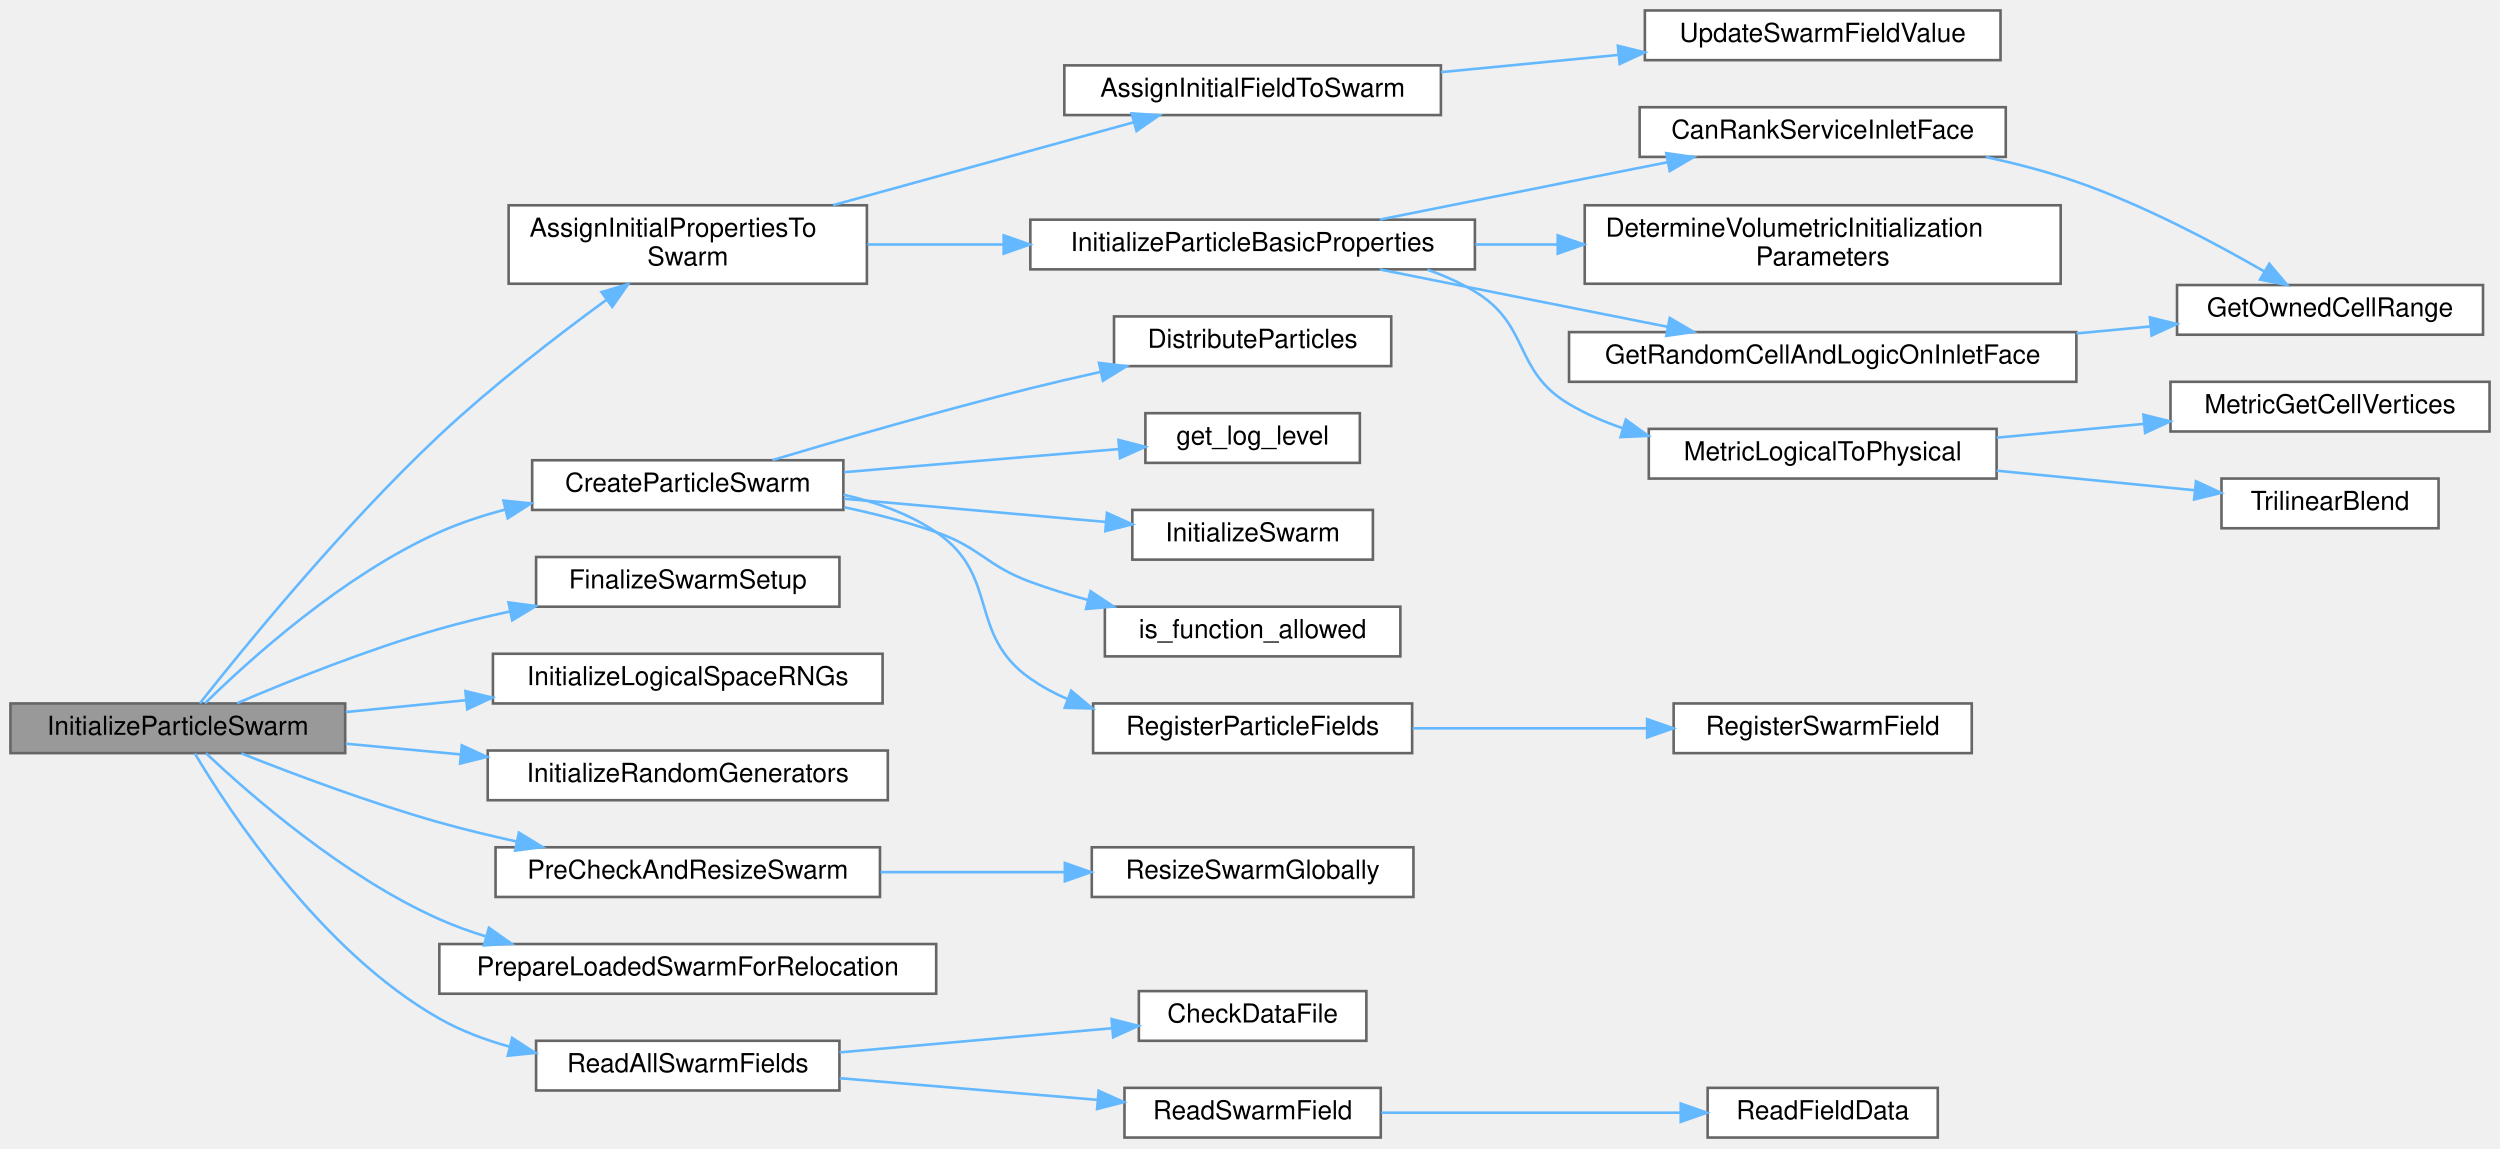
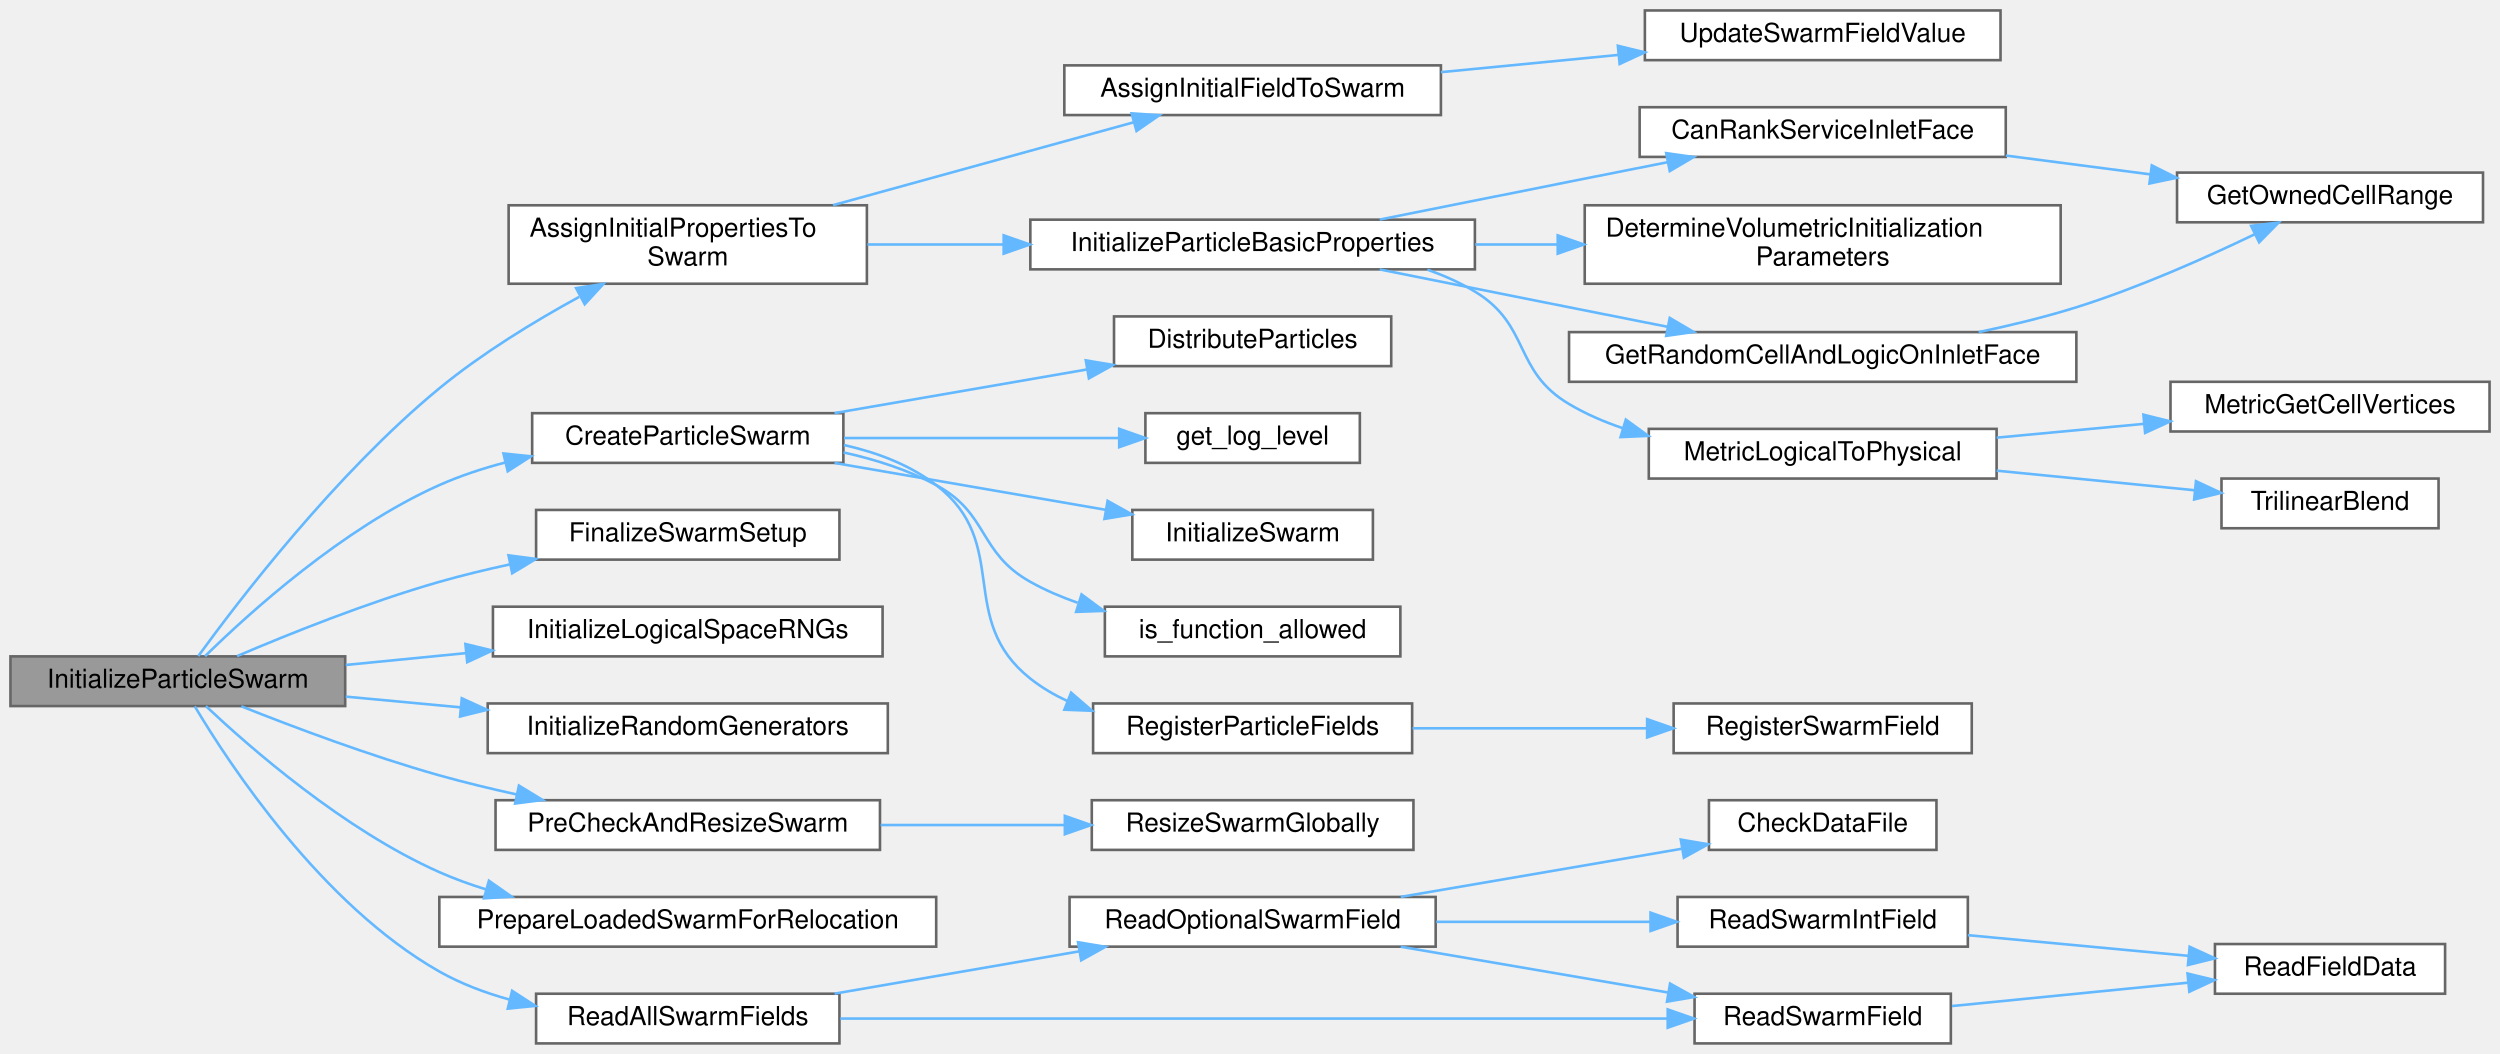
- <svg xmlns="http://www.w3.org/2000/svg" xmlns:xlink="http://www.w3.org/1999/xlink" width="956pt" height="439pt" viewBox="0.00 0.00 956.00 439.00">
-   <g id="graph0" class="graph" transform="scale(1 1) rotate(0) translate(4 435)">
+ <svg xmlns="http://www.w3.org/2000/svg" xmlns:xlink="http://www.w3.org/1999/xlink" width="956pt" height="403pt" viewBox="0.00 0.00 956.00 403.00">
+   <g id="graph0" class="graph" transform="scale(1 1) rotate(0) translate(4 399)">
    <g id="Node000001" class="node">
      <g id="a_Node000001">
        <a xlink:title="Perform particle swarm initialization, particle-grid interaction, and related operations.">
-           <polygon fill="#999999" stroke="#666666" points="128,-166 0,-166 0,-147 128,-147 128,-166" />
-           <text text-anchor="middle" x="64" y="-154" font-family="Helvetica,sans-Serif" font-size="10.00">InitializeParticleSwarm</text>
+           <polygon fill="#999999" stroke="#666666" points="128,-148 0,-148 0,-129 128,-129 128,-148" />
+           <text text-anchor="middle" x="64" y="-136" font-family="Helvetica,sans-Serif" font-size="10.00">InitializeParticleSwarm</text>
        </a>
      </g>
    </g>
    <g id="Node000002" class="node">
      <g id="a_Node000002">
        <a xlink:href="ParticleSwarm_8c.html#af2b3080ee0e5c8e0175ac594a2c497b5" target="_top" xlink:title="Initializes all particle properties in the swarm.">
-           <polygon fill="white" stroke="#666666" points="327.5,-356.5 190.5,-356.5 190.5,-326.5 327.5,-326.5 327.5,-356.5" />
-           <text text-anchor="start" x="198.5" y="-344.5" font-family="Helvetica,sans-Serif" font-size="10.00">AssignInitialPropertiesTo</text>
-           <text text-anchor="middle" x="259" y="-333.5" font-family="Helvetica,sans-Serif" font-size="10.00">Swarm</text>
+           <polygon fill="white" stroke="#666666" points="327.5,-320.5 190.5,-320.5 190.5,-290.5 327.5,-290.5 327.5,-320.5" />
+           <text text-anchor="start" x="198.5" y="-308.5" font-family="Helvetica,sans-Serif" font-size="10.00">AssignInitialPropertiesTo</text>
+           <text text-anchor="middle" x="259" y="-297.5" font-family="Helvetica,sans-Serif" font-size="10.00">Swarm</text>
        </a>
      </g>
    </g>
    <g id="edge1_Node000001_Node000002" class="edge">
      <g id="a_edge1_Node000001_Node000002">
        <a xlink:title=" ">
-           <path fill="none" stroke="#63b8ff" d="M72.41,-166.03C88.19,-186.05 126.72,-233.52 164,-268.5 184.12,-287.38 208.83,-306.43 227.87,-320.33" />
-           <polygon fill="#63b8ff" stroke="#63b8ff" points="226.02,-323.32 236.17,-326.34 230.12,-317.64 226.02,-323.32" />
+           <path fill="none" stroke="#63b8ff" d="M71.83,-148.12C86.79,-168.71 124.31,-217.86 164,-250.5 180.27,-263.87 200.17,-276.02 217.47,-285.48" />
+           <polygon fill="#63b8ff" stroke="#63b8ff" points="216.3,-288.82 226.77,-290.45 219.6,-282.65 216.3,-288.82" />
        </a>
      </g>
    </g>
    <g id="Node000013" class="node">
      <g id="a_Node000013">
        <a xlink:href="ParticleSwarm_8c.html#a063f4fd13a24b248fabd0268c49fd38c" target="_top" xlink:title="Creates and initializes a Particle Swarm.">
-           <polygon fill="white" stroke="#666666" points="318.5,-259 199.5,-259 199.5,-240 318.5,-240 318.5,-259" />
-           <text text-anchor="middle" x="259" y="-247" font-family="Helvetica,sans-Serif" font-size="10.00">CreateParticleSwarm</text>
+           <polygon fill="white" stroke="#666666" points="318.5,-241 199.5,-241 199.5,-222 318.5,-222 318.5,-241" />
+           <text text-anchor="middle" x="259" y="-229" font-family="Helvetica,sans-Serif" font-size="10.00">CreateParticleSwarm</text>
        </a>
      </g>
    </g>
    <g id="edge13_Node000001_Node000013" class="edge">
      <g id="a_edge13_Node000001_Node000013">
        <a xlink:title=" ">
-           <path fill="none" stroke="#63b8ff" d="M74.41,-166.07C90.93,-182.29 126.96,-215.02 164,-231.5 171.94,-235.03 180.56,-237.88 189.25,-240.16" />
-           <polygon fill="#63b8ff" stroke="#63b8ff" points="188.52,-243.58 199.06,-242.51 190.15,-236.78 188.52,-243.58" />
+           <path fill="none" stroke="#63b8ff" d="M74.41,-148.07C90.93,-164.29 126.96,-197.02 164,-213.5 171.94,-217.03 180.56,-219.88 189.25,-222.16" />
+           <polygon fill="#63b8ff" stroke="#63b8ff" points="188.52,-225.58 199.06,-224.51 190.15,-218.78 188.52,-225.58" />
        </a>
      </g>
    </g>
    <g id="Node000020" class="node">
      <g id="a_Node000020">
        <a xlink:href="ParticleSwarm_8c.html#a075e674353bc5b06344aa4c17063babf" target="_top" xlink:title="Finalizes the swarm setup by destroying random generators and logging completion.">
-           <polygon fill="white" stroke="#666666" points="317,-222 201,-222 201,-203 317,-203 317,-222" />
-           <text text-anchor="middle" x="259" y="-210" font-family="Helvetica,sans-Serif" font-size="10.00">FinalizeSwarmSetup</text>
+           <polygon fill="white" stroke="#666666" points="317,-204 201,-204 201,-185 317,-185 317,-204" />
+           <text text-anchor="middle" x="259" y="-192" font-family="Helvetica,sans-Serif" font-size="10.00">FinalizeSwarmSetup</text>
        </a>
      </g>
    </g>
    <g id="edge20_Node000001_Node000020" class="edge">
      <g id="a_edge20_Node000001_Node000020">
        <a xlink:title=" ">
-           <path fill="none" stroke="#63b8ff" d="M86.64,-166.09C106.45,-174.55 136.74,-186.72 164,-194.5 172.68,-196.98 181.92,-199.21 191.07,-201.2" />
-           <polygon fill="#63b8ff" stroke="#63b8ff" points="190.45,-204.64 200.95,-203.26 191.87,-197.79 190.45,-204.64" />
+           <path fill="none" stroke="#63b8ff" d="M86.64,-148.09C106.45,-156.55 136.74,-168.72 164,-176.5 172.68,-178.98 181.92,-181.21 191.07,-183.2" />
+           <polygon fill="#63b8ff" stroke="#63b8ff" points="190.45,-186.64 200.95,-185.26 191.87,-179.79 190.45,-186.64" />
        </a>
      </g>
    </g>
    <g id="Node000021" class="node">
      <g id="a_Node000021">
        <a xlink:href="ParticleSwarm_8c.html#ab723e91906e01ec26aab97de6623000c" target="_top" xlink:title="Initializes random number generators for logical space operations [0.0, 1.0).">
-           <polygon fill="white" stroke="#666666" points="333.5,-185 184.5,-185 184.5,-166 333.5,-166 333.5,-185" />
-           <text text-anchor="middle" x="259" y="-173" font-family="Helvetica,sans-Serif" font-size="10.00">InitializeLogicalSpaceRNGs</text>
+           <polygon fill="white" stroke="#666666" points="333.5,-167 184.5,-167 184.5,-148 333.5,-148 333.5,-167" />
+           <text text-anchor="middle" x="259" y="-155" font-family="Helvetica,sans-Serif" font-size="10.00">InitializeLogicalSpaceRNGs</text>
        </a>
      </g>
    </g>
    <g id="edge21_Node000001_Node000021" class="edge">
      <g id="a_edge21_Node000001_Node000021">
        <a xlink:title=" ">
-           <path fill="none" stroke="#63b8ff" d="M128.2,-162.72C142.89,-164.17 158.77,-165.73 174.2,-167.25" />
-           <polygon fill="#63b8ff" stroke="#63b8ff" points="173.97,-170.74 184.26,-168.24 174.66,-163.78 173.97,-170.74" />
+           <path fill="none" stroke="#63b8ff" d="M128.2,-144.72C142.89,-146.17 158.77,-147.73 174.2,-149.25" />
+           <polygon fill="#63b8ff" stroke="#63b8ff" points="173.97,-152.74 184.26,-150.24 174.66,-145.78 173.97,-152.74" />
        </a>
      </g>
    </g>
    <g id="Node000022" class="node">
      <g id="a_Node000022">
        <a xlink:href="ParticleSwarm_8c.html#a26fa0cca0aa8b05f2705cdd0e7d37658" target="_top" xlink:title="Initializes random number generators for assigning particle properties.">
-           <polygon fill="white" stroke="#666666" points="335.5,-148 182.5,-148 182.5,-129 335.5,-129 335.5,-148" />
-           <text text-anchor="middle" x="259" y="-136" font-family="Helvetica,sans-Serif" font-size="10.00">InitializeRandomGenerators</text>
+           <polygon fill="white" stroke="#666666" points="335.5,-130 182.5,-130 182.5,-111 335.5,-111 335.5,-130" />
+           <text text-anchor="middle" x="259" y="-118" font-family="Helvetica,sans-Serif" font-size="10.00">InitializeRandomGenerators</text>
        </a>
      </g>
    </g>
    <g id="edge22_Node000001_Node000022" class="edge">
      <g id="a_edge22_Node000001_Node000022">
        <a xlink:title=" ">
-           <path fill="none" stroke="#63b8ff" d="M128.2,-150.61C142.22,-149.3 157.31,-147.89 172.07,-146.51" />
-           <polygon fill="#63b8ff" stroke="#63b8ff" points="172.59,-149.98 182.22,-145.57 171.94,-143.01 172.59,-149.98" />
+           <path fill="none" stroke="#63b8ff" d="M128.2,-132.61C142.22,-131.3 157.31,-129.89 172.07,-128.51" />
+           <polygon fill="#63b8ff" stroke="#63b8ff" points="172.59,-131.98 182.22,-127.57 171.94,-125.01 172.59,-131.98" />
        </a>
      </g>
    </g>
    <g id="Node000023" class="node">
      <g id="a_Node000023">
        <a xlink:href="ParticleMotion_8c.html#ae0c7489fc52fda6c92cd1f22c3f50c38" target="_top" xlink:title="Checks particle count in the reference file and resizes the swarm if needed.">
-           <polygon fill="white" stroke="#666666" points="332.5,-111 185.5,-111 185.5,-92 332.5,-92 332.5,-111" />
-           <text text-anchor="middle" x="259" y="-99" font-family="Helvetica,sans-Serif" font-size="10.00">PreCheckAndResizeSwarm</text>
+           <polygon fill="white" stroke="#666666" points="332.5,-93 185.5,-93 185.5,-74 332.5,-74 332.5,-93" />
+           <text text-anchor="middle" x="259" y="-81" font-family="Helvetica,sans-Serif" font-size="10.00">PreCheckAndResizeSwarm</text>
        </a>
      </g>
    </g>
    <g id="edge23_Node000001_Node000023" class="edge">
      <g id="a_edge23_Node000001_Node000023">
        <a xlink:title=" ">
-           <path fill="none" stroke="#63b8ff" d="M88.28,-146.91C108.14,-139.01 137.59,-127.93 164,-120.5 173.5,-117.83 183.63,-115.38 193.6,-113.19" />
-           <polygon fill="#63b8ff" stroke="#63b8ff" points="194.44,-116.59 203.49,-111.08 192.98,-109.74 194.44,-116.59" />
+           <path fill="none" stroke="#63b8ff" d="M88.28,-128.91C108.14,-121.01 137.59,-109.93 164,-102.5 173.5,-99.83 183.63,-97.38 193.6,-95.19" />
+           <polygon fill="#63b8ff" stroke="#63b8ff" points="194.44,-98.59 203.49,-93.08 192.98,-91.74 194.44,-98.59" />
        </a>
      </g>
    </g>
    <g id="Node000025" class="node">
      <g id="a_Node000025">
        <a xlink:href="ParticleSwarm_8c.html#a5488e87ab4fa163467b3db9ce10233a5" target="_top" xlink:title="Resets the location-dependent state of a loaded swarm to force relocation.">
-           <polygon fill="white" stroke="#666666" points="354,-74 164,-74 164,-55 354,-55 354,-74" />
-           <text text-anchor="middle" x="259" y="-62" font-family="Helvetica,sans-Serif" font-size="10.00">PrepareLoadedSwarmForRelocation</text>
+           <polygon fill="white" stroke="#666666" points="354,-56 164,-56 164,-37 354,-37 354,-56" />
+           <text text-anchor="middle" x="259" y="-44" font-family="Helvetica,sans-Serif" font-size="10.00">PrepareLoadedSwarmForRelocation</text>
        </a>
      </g>
    </g>
    <g id="edge25_Node000001_Node000025" class="edge">
      <g id="a_edge25_Node000001_Node000025">
        <a xlink:title=" ">
-           <path fill="none" stroke="#63b8ff" d="M74.74,-146.98C91.5,-131.18 127.49,-99.69 164,-83.5 169.69,-80.98 175.73,-78.78 181.89,-76.88" />
-           <polygon fill="#63b8ff" stroke="#63b8ff" points="182.96,-80.21 191.63,-74.12 181.06,-73.48 182.96,-80.21" />
+           <path fill="none" stroke="#63b8ff" d="M74.74,-128.98C91.5,-113.18 127.49,-81.69 164,-65.5 169.69,-62.98 175.73,-60.78 181.89,-58.88" />
+           <polygon fill="#63b8ff" stroke="#63b8ff" points="182.96,-62.21 191.63,-56.12 181.06,-55.48 182.96,-62.21" />
        </a>
      </g>
    </g>
    <g id="Node000026" class="node">
      <g id="a_Node000026">
        <a xlink:href="io_8c.html#a64286adf953993b2a0c5c3fbee40d5a2" target="_top" xlink:title="Reads multiple fields (positions, velocity, CellID, and weight) into a DMSwarm.">
-           <polygon fill="white" stroke="#666666" points="317,-37 201,-37 201,-18 317,-18 317,-37" />
-           <text text-anchor="middle" x="259" y="-25" font-family="Helvetica,sans-Serif" font-size="10.00">ReadAllSwarmFields</text>
+           <polygon fill="white" stroke="#666666" points="317,-19 201,-19 201,0 317,0 317,-19" />
+           <text text-anchor="middle" x="259" y="-7" font-family="Helvetica,sans-Serif" font-size="10.00">ReadAllSwarmFields</text>
        </a>
      </g>
    </g>
    <g id="edge26_Node000001_Node000026" class="edge">
      <g id="a_edge26_Node000001_Node000026">
        <a xlink:title=" ">
-           <path fill="none" stroke="#63b8ff" d="M70.49,-146.88C83.57,-124.93 118.85,-71.1 164,-45.5 172.26,-40.82 181.52,-37.33 190.91,-34.73" />
-           <polygon fill="#63b8ff" stroke="#63b8ff" points="191.84,-38.11 200.72,-32.34 190.18,-31.31 191.84,-38.11" />
+           <path fill="none" stroke="#63b8ff" d="M70.49,-128.88C83.57,-106.93 118.85,-53.1 164,-27.5 172.26,-22.82 181.52,-19.33 190.91,-16.73" />
+           <polygon fill="#63b8ff" stroke="#63b8ff" points="191.84,-20.11 200.72,-14.34 190.18,-13.31 191.84,-20.11" />
        </a>
      </g>
    </g>
    <g id="Node000003" class="node">
      <g id="a_Node000003">
        <a xlink:href="ParticleSwarm_8c.html#a38c3c55ea49021ac59eea87b61e942d1" target="_top" xlink:title="Initializes a generic swarm field with point-level updates.">
-           <polygon fill="white" stroke="#666666" points="547,-410 403,-410 403,-391 547,-391 547,-410" />
-           <text text-anchor="middle" x="475" y="-398" font-family="Helvetica,sans-Serif" font-size="10.00">AssignInitialFieldToSwarm</text>
+           <polygon fill="white" stroke="#666666" points="547,-374 403,-374 403,-355 547,-355 547,-374" />
+           <text text-anchor="middle" x="475" y="-362" font-family="Helvetica,sans-Serif" font-size="10.00">AssignInitialFieldToSwarm</text>
        </a>
      </g>
    </g>
    <g id="edge2_Node000002_Node000003" class="edge">
      <g id="a_edge2_Node000002_Node000003">
        <a xlink:title=" ">
-           <path fill="none" stroke="#63b8ff" d="M314.55,-356.54C350.13,-366.35 395.98,-378.99 429.38,-388.2" />
-           <polygon fill="#63b8ff" stroke="#63b8ff" points="428.74,-391.65 439.32,-390.94 430.61,-384.91 428.74,-391.65" />
+           <path fill="none" stroke="#63b8ff" d="M314.55,-320.54C350.13,-330.35 395.98,-342.99 429.38,-352.2" />
+           <polygon fill="#63b8ff" stroke="#63b8ff" points="428.74,-355.65 439.32,-354.94 430.61,-348.91 428.74,-355.65" />
        </a>
      </g>
    </g>
    <g id="Node000005" class="node">
      <g id="a_Node000005">
        <a xlink:href="ParticleSwarm_8c.html#a95efc9f04a0187f2a1d920952bd610e0" target="_top" xlink:title="Initializes basic properties for particles on the local process.">
-           <polygon fill="white" stroke="#666666" points="560,-351 390,-351 390,-332 560,-332 560,-351" />
-           <text text-anchor="middle" x="475" y="-339" font-family="Helvetica,sans-Serif" font-size="10.00">InitializeParticleBasicProperties</text>
+           <polygon fill="white" stroke="#666666" points="560,-315 390,-315 390,-296 560,-296 560,-315" />
+           <text text-anchor="middle" x="475" y="-303" font-family="Helvetica,sans-Serif" font-size="10.00">InitializeParticleBasicProperties</text>
        </a>
      </g>
    </g>
    <g id="edge4_Node000002_Node000005" class="edge">
      <g id="a_edge4_Node000002_Node000005">
        <a xlink:title=" ">
-           <path fill="none" stroke="#63b8ff" d="M327.71,-341.5C344.19,-341.5 362.12,-341.5 379.59,-341.5" />
-           <polygon fill="#63b8ff" stroke="#63b8ff" points="379.81,-345 389.81,-341.5 379.81,-338 379.81,-345" />
+           <path fill="none" stroke="#63b8ff" d="M327.71,-305.5C344.19,-305.5 362.12,-305.5 379.59,-305.5" />
+           <polygon fill="#63b8ff" stroke="#63b8ff" points="379.81,-309 389.81,-305.5 379.81,-302 379.81,-309" />
        </a>
      </g>
    </g>
    <g id="Node000004" class="node">
      <g id="a_Node000004">
        <a xlink:href="ParticleSwarm_8c.html#a836356591a56313ee45df507a984907d" target="_top" xlink:title="Helper function to update a given particle’s field value.">
-           <polygon fill="white" stroke="#666666" points="761,-431 625,-431 625,-412 761,-412 761,-431" />
-           <text text-anchor="middle" x="693" y="-419" font-family="Helvetica,sans-Serif" font-size="10.00">UpdateSwarmFieldValue</text>
+           <polygon fill="white" stroke="#666666" points="761,-395 625,-395 625,-376 761,-376 761,-395" />
+           <text text-anchor="middle" x="693" y="-383" font-family="Helvetica,sans-Serif" font-size="10.00">UpdateSwarmFieldValue</text>
        </a>
      </g>
    </g>
    <g id="edge3_Node000003_Node000004" class="edge">
      <g id="a_edge3_Node000003_Node000004">
        <a xlink:title=" ">
-           <path fill="none" stroke="#63b8ff" d="M547.03,-407.41C568.78,-409.52 592.81,-411.86 614.94,-414.01" />
-           <polygon fill="#63b8ff" stroke="#63b8ff" points="614.67,-417.5 624.96,-414.98 615.35,-410.53 614.67,-417.5" />
+           <path fill="none" stroke="#63b8ff" d="M547.03,-371.41C568.78,-373.52 592.81,-375.86 614.94,-378.01" />
+           <polygon fill="#63b8ff" stroke="#63b8ff" points="614.67,-381.5 624.96,-378.98 615.35,-374.53 614.67,-381.5" />
        </a>
      </g>
    </g>
    <g id="Node000006" class="node">
      <g id="a_Node000006">
        <a xlink:href="Boundaries_8c.html#ab679d620b2d750179fbc2363fc562a1f" target="_top" xlink:title="Determines if the current MPI rank owns any part of the globally defined inlet face,...">
-           <polygon fill="white" stroke="#666666" points="763,-394 623,-394 623,-375 763,-375 763,-394" />
-           <text text-anchor="middle" x="693" y="-382" font-family="Helvetica,sans-Serif" font-size="10.00">CanRankServiceInletFace</text>
+           <polygon fill="white" stroke="#666666" points="763,-358 623,-358 623,-339 763,-339 763,-358" />
+           <text text-anchor="middle" x="693" y="-346" font-family="Helvetica,sans-Serif" font-size="10.00">CanRankServiceInletFace</text>
        </a>
      </g>
    </g>
    <g id="edge5_Node000005_Node000006" class="edge">
      <g id="a_edge5_Node000005_Node000006">
        <a xlink:title=" ">
-           <path fill="none" stroke="#63b8ff" d="M523.59,-351.04C545.62,-355.45 572.14,-360.75 596,-365.5 608.23,-367.93 621.33,-370.53 633.81,-373" />
-           <polygon fill="#63b8ff" stroke="#63b8ff" points="633.16,-376.44 643.65,-374.95 634.52,-369.58 633.16,-376.44" />
+           <path fill="none" stroke="#63b8ff" d="M523.59,-315.04C545.62,-319.45 572.14,-324.75 596,-329.5 608.23,-331.93 621.33,-334.53 633.81,-337" />
+           <polygon fill="#63b8ff" stroke="#63b8ff" points="633.16,-340.44 643.65,-338.95 634.52,-333.58 633.16,-340.44" />
        </a>
      </g>
    </g>
    <g id="Node000008" class="node">
      <g id="a_Node000008">
        <a xlink:href="ParticleSwarm_8c.html#ae333eaf5cdf54d396fb84ef574a4945b" target="_top" xlink:title="Determines cell selection and intra-cell logical coordinates for volumetric initialization (Mode 1).">
-           <polygon fill="white" stroke="#666666" points="784,-356.5 602,-356.5 602,-326.5 784,-326.5 784,-356.5" />
-           <text text-anchor="start" x="610" y="-344.5" font-family="Helvetica,sans-Serif" font-size="10.00">DetermineVolumetricInitialization</text>
-           <text text-anchor="middle" x="693" y="-333.5" font-family="Helvetica,sans-Serif" font-size="10.00">Parameters</text>
+           <polygon fill="white" stroke="#666666" points="784,-320.5 602,-320.5 602,-290.5 784,-290.5 784,-320.5" />
+           <text text-anchor="start" x="610" y="-308.5" font-family="Helvetica,sans-Serif" font-size="10.00">DetermineVolumetricInitialization</text>
+           <text text-anchor="middle" x="693" y="-297.5" font-family="Helvetica,sans-Serif" font-size="10.00">Parameters</text>
        </a>
      </g>
    </g>
    <g id="edge7_Node000005_Node000008" class="edge">
      <g id="a_edge7_Node000005_Node000008">
        <a xlink:title=" ">
-           <path fill="none" stroke="#63b8ff" d="M560.13,-341.5C570.45,-341.5 581.08,-341.5 591.61,-341.5" />
-           <polygon fill="#63b8ff" stroke="#63b8ff" points="591.67,-345 601.67,-341.5 591.67,-338 591.67,-345" />
+           <path fill="none" stroke="#63b8ff" d="M560.13,-305.5C570.45,-305.5 581.08,-305.5 591.61,-305.5" />
+           <polygon fill="#63b8ff" stroke="#63b8ff" points="591.67,-309 601.67,-305.5 591.67,-302 591.67,-309" />
        </a>
      </g>
    </g>
    <g id="Node000009" class="node">
      <g id="a_Node000009">
        <a xlink:href="Boundaries_8c.html#ac07befc354128d23bac8ed5f2612ffdf" target="_top" xlink:title="Assuming the current rank services the inlet face, this function selects a random cell (owned by this...">
-           <polygon fill="white" stroke="#666666" points="790,-308 596,-308 596,-289 790,-289 790,-308" />
-           <text text-anchor="middle" x="693" y="-296" font-family="Helvetica,sans-Serif" font-size="10.00">GetRandomCellAndLogicOnInletFace</text>
+           <polygon fill="white" stroke="#666666" points="790,-272 596,-272 596,-253 790,-253 790,-272" />
+           <text text-anchor="middle" x="693" y="-260" font-family="Helvetica,sans-Serif" font-size="10.00">GetRandomCellAndLogicOnInletFace</text>
        </a>
      </g>
    </g>
    <g id="edge8_Node000005_Node000009" class="edge">
      <g id="a_edge8_Node000005_Node000009">
        <a xlink:title=" ">
-           <path fill="none" stroke="#63b8ff" d="M523.59,-331.96C545.62,-327.55 572.14,-322.25 596,-317.5 608.23,-315.07 621.33,-312.47 633.81,-310" />
-           <polygon fill="#63b8ff" stroke="#63b8ff" points="634.52,-313.42 643.65,-308.05 633.16,-306.56 634.52,-313.42" />
+           <path fill="none" stroke="#63b8ff" d="M523.59,-295.96C545.62,-291.55 572.14,-286.25 596,-281.5 608.23,-279.07 621.33,-276.47 633.81,-274" />
+           <polygon fill="#63b8ff" stroke="#63b8ff" points="634.52,-277.42 643.65,-272.05 633.16,-270.56 634.52,-277.42" />
        </a>
      </g>
    </g>
    <g id="Node000010" class="node">
      <g id="a_Node000010">
        <a xlink:href="Metric_8c.html#af0ba1966641e609476ac6fc3d5cdbbfc" target="_top" xlink:title="Public wrapper: map (cell index, ξ,η,ζ) to (x,y,z).">
-           <polygon fill="white" stroke="#666666" points="759.5,-271 626.5,-271 626.5,-252 759.5,-252 759.5,-271" />
-           <text text-anchor="middle" x="693" y="-259" font-family="Helvetica,sans-Serif" font-size="10.00">MetricLogicalToPhysical</text>
+           <polygon fill="white" stroke="#666666" points="759.5,-235 626.5,-235 626.5,-216 759.5,-216 759.5,-235" />
+           <text text-anchor="middle" x="693" y="-223" font-family="Helvetica,sans-Serif" font-size="10.00">MetricLogicalToPhysical</text>
        </a>
      </g>
    </g>
    <g id="edge10_Node000005_Node000010" class="edge">
      <g id="a_edge10_Node000005_Node000010">
        <a xlink:title=" ">
-           <path fill="none" stroke="#63b8ff" d="M541.85,-331.88C548.21,-329.64 554.38,-326.89 560,-323.5 581.35,-310.63 574.55,-293.2 596,-280.5 602.33,-276.75 609.27,-273.73 616.43,-271.29" />
-           <polygon fill="#63b8ff" stroke="#63b8ff" points="617.72,-274.55 626.29,-268.32 615.7,-267.85 617.72,-274.55" />
+           <path fill="none" stroke="#63b8ff" d="M541.85,-295.88C548.21,-293.64 554.38,-290.89 560,-287.5 581.35,-274.63 574.55,-257.2 596,-244.5 602.33,-240.75 609.27,-237.73 616.43,-235.29" />
+           <polygon fill="#63b8ff" stroke="#63b8ff" points="617.72,-238.55 626.29,-232.32 615.7,-231.85 617.72,-238.55" />
        </a>
      </g>
    </g>
    <g id="Node000007" class="node">
      <g id="a_Node000007">
        <a xlink:href="setup_8c.html#a135027905841ed83f1a3ef2279d865cc" target="_top" xlink:title="Determines the global starting index and number of CELLS owned by the current processor in a specifie...">
-           <polygon fill="white" stroke="#666666" points="945.5,-326 828.5,-326 828.5,-307 945.5,-307 945.5,-326" />
-           <text text-anchor="middle" x="887" y="-314" font-family="Helvetica,sans-Serif" font-size="10.00">GetOwnedCellRange</text>
+           <polygon fill="white" stroke="#666666" points="945.5,-333 828.5,-333 828.5,-314 945.5,-314 945.5,-333" />
+           <text text-anchor="middle" x="887" y="-321" font-family="Helvetica,sans-Serif" font-size="10.00">GetOwnedCellRange</text>
        </a>
      </g>
    </g>
    <g id="edge6_Node000006_Node000007" class="edge">
      <g id="a_edge6_Node000006_Node000007">
        <a xlink:title=" ">
-           <path fill="none" stroke="#63b8ff" d="M755.36,-374.99C767.02,-372.44 779,-369.31 790,-365.5 815.56,-356.64 842.87,-342.16 861.8,-331.23" />
-           <polygon fill="#63b8ff" stroke="#63b8ff" points="863.78,-334.13 870.63,-326.04 860.23,-328.09 863.78,-334.13" />
+           <path fill="none" stroke="#63b8ff" d="M763.05,-339.51C781.01,-337.17 800.35,-334.65 818.25,-332.32" />
+           <polygon fill="#63b8ff" stroke="#63b8ff" points="818.85,-335.77 828.32,-331.01 817.95,-328.83 818.85,-335.77" />
        </a>
      </g>
    </g>
    <g id="edge9_Node000009_Node000007" class="edge">
      <g id="a_edge9_Node000009_Node000007">
        <a xlink:title=" ">
-           <path fill="none" stroke="#63b8ff" d="M790,-307.5C799.54,-308.39 809.07,-309.29 818.23,-310.15" />
-           <polygon fill="#63b8ff" stroke="#63b8ff" points="818.11,-313.65 828.39,-311.1 818.76,-306.68 818.11,-313.65" />
+           <path fill="none" stroke="#63b8ff" d="M752.64,-272C765.1,-274.61 778.08,-277.76 790,-281.5 813.65,-288.92 839.32,-300.34 858.16,-309.4" />
+           <polygon fill="#63b8ff" stroke="#63b8ff" points="856.82,-312.64 867.34,-313.89 859.9,-306.35 856.82,-312.64" />
        </a>
      </g>
    </g>
    <g id="Node000011" class="node">
      <g id="a_Node000011">
        <a xlink:href="Metric_8c.html#a4859ff8031c003e036eab9cf8fb351f6" target="_top" xlink:title="Extract the eight vertex coordinates of the hexahedral cell (i,j,k).">
-           <polygon fill="white" stroke="#666666" points="948,-289 826,-289 826,-270 948,-270 948,-289" />
-           <text text-anchor="middle" x="887" y="-277" font-family="Helvetica,sans-Serif" font-size="10.00">MetricGetCellVertices</text>
+           <polygon fill="white" stroke="#666666" points="948,-253 826,-253 826,-234 948,-234 948,-253" />
+           <text text-anchor="middle" x="887" y="-241" font-family="Helvetica,sans-Serif" font-size="10.00">MetricGetCellVertices</text>
        </a>
      </g>
    </g>
    <g id="edge11_Node000010_Node000011" class="edge">
      <g id="a_edge11_Node000010_Node000011">
        <a xlink:title=" ">
-           <path fill="none" stroke="#63b8ff" d="M759.54,-267.64C777.69,-269.35 797.46,-271.2 815.86,-272.92" />
-           <polygon fill="#63b8ff" stroke="#63b8ff" points="815.64,-276.42 825.92,-273.87 816.29,-269.45 815.64,-276.42" />
+           <path fill="none" stroke="#63b8ff" d="M759.54,-231.64C777.69,-233.35 797.46,-235.2 815.86,-236.92" />
+           <polygon fill="#63b8ff" stroke="#63b8ff" points="815.64,-240.42 825.92,-237.87 816.29,-233.45 815.64,-240.42" />
        </a>
      </g>
    </g>
    <g id="Node000012" class="node">
      <g id="a_Node000012">
        <a xlink:href="Metric_8c.html#a379d85074cc67dd1230cecc94b9169aa" target="_top" xlink:title="Map logical coordinates to physical space using trilinear basis.">
-           <polygon fill="white" stroke="#666666" points="928.5,-252 845.5,-252 845.5,-233 928.5,-233 928.5,-252" />
-           <text text-anchor="middle" x="887" y="-240" font-family="Helvetica,sans-Serif" font-size="10.00">TrilinearBlend</text>
+           <polygon fill="white" stroke="#666666" points="928.5,-216 845.5,-216 845.5,-197 928.5,-197 928.5,-216" />
+           <text text-anchor="middle" x="887" y="-204" font-family="Helvetica,sans-Serif" font-size="10.00">TrilinearBlend</text>
        </a>
      </g>
    </g>
    <g id="edge12_Node000010_Node000012" class="edge">
      <g id="a_edge12_Node000010_Node000012">
        <a xlink:title=" ">
-           <path fill="none" stroke="#63b8ff" d="M759.54,-255.01C784.33,-252.56 812.15,-249.81 835.37,-247.51" />
-           <polygon fill="#63b8ff" stroke="#63b8ff" points="835.74,-250.99 845.35,-246.52 835.05,-244.02 835.74,-250.99" />
+           <path fill="none" stroke="#63b8ff" d="M759.54,-219.01C784.33,-216.56 812.15,-213.81 835.37,-211.51" />
+           <polygon fill="#63b8ff" stroke="#63b8ff" points="835.74,-214.99 845.35,-210.52 835.05,-208.02 835.74,-214.99" />
        </a>
      </g>
    </g>
    <g id="Node000014" class="node">
      <g id="a_Node000014">
        <a xlink:href="ParticleSwarm_8c.html#a1cc0975a3eec2e2f817d0e3a09040620" target="_top" xlink:title="Distributes particles evenly across MPI processes, handling any remainders.">
-           <polygon fill="white" stroke="#666666" points="528,-314 422,-314 422,-295 528,-295 528,-314" />
-           <text text-anchor="middle" x="475" y="-302" font-family="Helvetica,sans-Serif" font-size="10.00">DistributeParticles</text>
+           <polygon fill="white" stroke="#666666" points="528,-278 422,-278 422,-259 528,-259 528,-278" />
+           <text text-anchor="middle" x="475" y="-266" font-family="Helvetica,sans-Serif" font-size="10.00">DistributeParticles</text>
        </a>
      </g>
    </g>
    <g id="edge14_Node000013_Node000014" class="edge">
      <g id="a_edge14_Node000013_Node000014">
        <a xlink:title=" ">
-           <path fill="none" stroke="#63b8ff" d="M291.37,-259.06C317.6,-266.9 356.07,-278.05 390,-286.5 398.62,-288.65 407.78,-290.77 416.76,-292.77" />
-           <polygon fill="#63b8ff" stroke="#63b8ff" points="416.26,-296.24 426.78,-294.96 417.76,-289.4 416.26,-296.24" />
+           <path fill="none" stroke="#63b8ff" d="M315.11,-241.03C344.6,-246.13 381.02,-252.42 411.55,-257.7" />
+           <polygon fill="#63b8ff" stroke="#63b8ff" points="411.21,-261.19 421.66,-259.45 412.4,-254.3 411.21,-261.19" />
        </a>
      </g>
    </g>
    <g id="Node000015" class="node">
      <g id="a_Node000015">
        <a xlink:href="logging_8c.html#a9585f583c260f40a73f2490914edc689" target="_top" xlink:title="Retrieves the current logging level from the environment variable LOG_LEVEL.">
-           <polygon fill="white" stroke="#666666" points="516,-277 434,-277 434,-258 516,-258 516,-277" />
-           <text text-anchor="middle" x="475" y="-265" font-family="Helvetica,sans-Serif" font-size="10.00">get_log_level</text>
+           <polygon fill="white" stroke="#666666" points="516,-241 434,-241 434,-222 516,-222 516,-241" />
+           <text text-anchor="middle" x="475" y="-229" font-family="Helvetica,sans-Serif" font-size="10.00">get_log_level</text>
        </a>
      </g>
    </g>
    <g id="edge15_Node000013_Node000015" class="edge">
      <g id="a_edge15_Node000013_Node000015">
        <a xlink:title=" ">
-           <path fill="none" stroke="#63b8ff" d="M318.76,-254.44C351.67,-257.21 392.27,-260.63 423.7,-263.27" />
-           <polygon fill="#63b8ff" stroke="#63b8ff" points="423.72,-266.78 433.98,-264.13 424.31,-259.81 423.72,-266.78" />
+           <path fill="none" stroke="#63b8ff" d="M318.76,-231.5C351.67,-231.5 392.27,-231.5 423.7,-231.5" />
+           <polygon fill="#63b8ff" stroke="#63b8ff" points="423.98,-235 433.98,-231.5 423.98,-228 423.98,-235" />
        </a>
      </g>
    </g>
    <g id="Node000016" class="node">
      <g id="a_Node000016">
        <a xlink:href="ParticleSwarm_8c.html#ac3566e0b51587686bc6c1366a67c44af" target="_top" xlink:title="Initializes the DMSwarm object within the UserCtx structure.">
-           <polygon fill="white" stroke="#666666" points="521,-240 429,-240 429,-221 521,-221 521,-240" />
-           <text text-anchor="middle" x="475" y="-228" font-family="Helvetica,sans-Serif" font-size="10.00">InitializeSwarm</text>
+           <polygon fill="white" stroke="#666666" points="521,-204 429,-204 429,-185 521,-185 521,-204" />
+           <text text-anchor="middle" x="475" y="-192" font-family="Helvetica,sans-Serif" font-size="10.00">InitializeSwarm</text>
        </a>
      </g>
    </g>
    <g id="edge16_Node000013_Node000016" class="edge">
      <g id="a_edge16_Node000013_Node000016">
        <a xlink:title=" ">
-           <path fill="none" stroke="#63b8ff" d="M318.76,-244.28C350,-241.51 388.17,-238.12 418.85,-235.4" />
-           <polygon fill="#63b8ff" stroke="#63b8ff" points="419.3,-238.87 428.95,-234.5 418.68,-231.9 419.3,-238.87" />
+           <path fill="none" stroke="#63b8ff" d="M315.11,-221.97C346.96,-216.47 386.9,-209.56 418.77,-204.05" />
+           <polygon fill="#63b8ff" stroke="#63b8ff" points="419.55,-207.47 428.81,-202.31 418.36,-200.57 419.55,-207.47" />
        </a>
      </g>
    </g>
    <g id="Node000017" class="node">
      <g id="a_Node000017">
        <a xlink:href="logging_8c.html#a2358badbcda33fc9d80ebd6a59d2a2cd" target="_top" xlink:title="Checks if a given function is in the allow-list.">
-           <polygon fill="white" stroke="#666666" points="531.5,-203 418.5,-203 418.5,-184 531.5,-184 531.5,-203" />
-           <text text-anchor="middle" x="475" y="-191" font-family="Helvetica,sans-Serif" font-size="10.00">is_function_allowed</text>
+           <polygon fill="white" stroke="#666666" points="531.5,-167 418.5,-167 418.5,-148 531.5,-148 531.5,-167" />
+           <text text-anchor="middle" x="475" y="-155" font-family="Helvetica,sans-Serif" font-size="10.00">is_function_allowed</text>
        </a>
      </g>
    </g>
    <g id="edge17_Node000013_Node000017" class="edge">
      <g id="a_edge17_Node000013_Node000017">
        <a xlink:title=" ">
-           <path fill="none" stroke="#63b8ff" d="M318.88,-241C330.68,-238.53 342.87,-235.41 354,-231.5 371.07,-225.51 373.03,-218.77 390,-212.5 397.02,-209.9 404.51,-207.6 412.01,-205.57" />
-           <polygon fill="#63b8ff" stroke="#63b8ff" points="413.02,-208.92 421.85,-203.05 411.29,-202.14 413.02,-208.92" />
+           <path fill="none" stroke="#63b8ff" d="M318.56,-225.99C330.75,-223.3 343.18,-219.33 354,-213.5 374.2,-202.62 369.98,-187.72 390,-176.5 395.65,-173.33 401.79,-170.7 408.1,-168.5" />
+           <polygon fill="#63b8ff" stroke="#63b8ff" points="409.59,-171.7 418.1,-165.39 407.51,-165.02 409.59,-171.7" />
        </a>
      </g>
    </g>
    <g id="Node000018" class="node">
      <g id="a_Node000018">
        <a xlink:href="ParticleSwarm_8c.html#aeae3fd559e91d7379302acb6ccd13011" target="_top" xlink:title="Registers necessary particle fields within the DMSwarm.">
-           <polygon fill="white" stroke="#666666" points="536,-166 414,-166 414,-147 536,-147 536,-166" />
-           <text text-anchor="middle" x="475" y="-154" font-family="Helvetica,sans-Serif" font-size="10.00">RegisterParticleFields</text>
+           <polygon fill="white" stroke="#666666" points="536,-130 414,-130 414,-111 536,-111 536,-130" />
+           <text text-anchor="middle" x="475" y="-118" font-family="Helvetica,sans-Serif" font-size="10.00">RegisterParticleFields</text>
        </a>
      </g>
    </g>
    <g id="edge18_Node000013_Node000018" class="edge">
      <g id="a_edge18_Node000013_Node000018">
        <a xlink:title=" ">
-           <path fill="none" stroke="#63b8ff" d="M318.55,-245.8C331,-243.03 343.54,-238.57 354,-231.5 378.51,-214.93 365.76,-192.47 390,-175.5 394.33,-172.47 399.06,-169.91 404.01,-167.76" />
-           <polygon fill="#63b8ff" stroke="#63b8ff" points="405.61,-170.89 413.73,-164.09 403.14,-164.34 405.61,-170.89" />
+           <path fill="none" stroke="#63b8ff" d="M318.71,-228.82C331.29,-226.01 343.84,-221.28 354,-213.5 383.04,-191.26 361.34,-162.22 390,-139.5 394.32,-136.08 399.14,-133.24 404.22,-130.9" />
+           <polygon fill="#63b8ff" stroke="#63b8ff" points="405.59,-134.13 413.61,-127.2 403.02,-127.61 405.59,-134.13" />
        </a>
      </g>
    </g>
    <g id="Node000019" class="node">
      <g id="a_Node000019">
-         <a xlink:href="ParticleSwarm_8c.html#a1b5741b17ffa7a57d8c1f6636e956d08" target="_top" xlink:title="Registers a swarm field without finalizing registration.">
-           <polygon fill="white" stroke="#666666" points="750,-166 636,-166 636,-147 750,-147 750,-166" />
-           <text text-anchor="middle" x="693" y="-154" font-family="Helvetica,sans-Serif" font-size="10.00">RegisterSwarmField</text>
+         <a xlink:href="ParticleSwarm_8c.html#adcaec962a8ff017ba9f859716405f51a" target="_top" xlink:title="Registers a swarm field without finalizing registration.">
+           <polygon fill="white" stroke="#666666" points="750,-130 636,-130 636,-111 750,-111 750,-130" />
+           <text text-anchor="middle" x="693" y="-118" font-family="Helvetica,sans-Serif" font-size="10.00">RegisterSwarmField</text>
        </a>
      </g>
    </g>
    <g id="edge19_Node000018_Node000019" class="edge">
      <g id="a_edge19_Node000018_Node000019">
        <a xlink:title=" ">
-           <path fill="none" stroke="#63b8ff" d="M536.17,-156.5C563.96,-156.5 597.05,-156.5 625.58,-156.5" />
-           <polygon fill="#63b8ff" stroke="#63b8ff" points="625.86,-160 635.86,-156.5 625.86,-153 625.86,-160" />
+           <path fill="none" stroke="#63b8ff" d="M536.17,-120.5C563.96,-120.5 597.05,-120.5 625.58,-120.5" />
+           <polygon fill="#63b8ff" stroke="#63b8ff" points="625.86,-124 635.86,-120.5 625.86,-117 625.86,-124" />
        </a>
      </g>
    </g>
    <g id="Node000024" class="node">
      <g id="a_Node000024">
        <a xlink:href="ParticleMotion_8c.html#a38b5e7348bc556d505e2c4b31c29b086" target="_top" xlink:title=" ">
-           <polygon fill="white" stroke="#666666" points="536.5,-111 413.5,-111 413.5,-92 536.5,-92 536.5,-111" />
-           <text text-anchor="middle" x="475" y="-99" font-family="Helvetica,sans-Serif" font-size="10.00">ResizeSwarmGlobally</text>
+           <polygon fill="white" stroke="#666666" points="536.5,-93 413.5,-93 413.5,-74 536.5,-74 536.5,-93" />
+           <text text-anchor="middle" x="475" y="-81" font-family="Helvetica,sans-Serif" font-size="10.00">ResizeSwarmGlobally</text>
        </a>
      </g>
    </g>
    <g id="edge24_Node000023_Node000024" class="edge">
      <g id="a_edge24_Node000023_Node000024">
        <a xlink:title=" ">
-           <path fill="none" stroke="#63b8ff" d="M332.75,-101.5C355.45,-101.5 380.44,-101.5 403.01,-101.5" />
-           <polygon fill="#63b8ff" stroke="#63b8ff" points="403.2,-105 413.2,-101.5 403.2,-98 403.2,-105" />
+           <path fill="none" stroke="#63b8ff" d="M332.75,-83.5C355.45,-83.5 380.44,-83.5 403.01,-83.5" />
+           <polygon fill="#63b8ff" stroke="#63b8ff" points="403.2,-87 413.2,-83.5 403.2,-80 403.2,-87" />
        </a>
      </g>
    </g>
    <g id="Node000027" class="node">
      <g id="a_Node000027">
-         <a xlink:href="io_8c.html#ab7d7097c8ad047feb1d460e4694b8b4f" target="_top" xlink:title="Checks for a data file's existence in a parallel-safe manner.">
-           <polygon fill="white" stroke="#666666" points="518.5,-56 431.5,-56 431.5,-37 518.5,-37 518.5,-56" />
-           <text text-anchor="middle" x="475" y="-44" font-family="Helvetica,sans-Serif" font-size="10.00">CheckDataFile</text>
+         <a xlink:href="io_8c.html#aed3ed919a52fa88c62e1201b4316b2c4" target="_top" xlink:title="Checks for and reads an optional DMSwarm field from a file.">
+           <polygon fill="white" stroke="#666666" points="545,-56 405,-56 405,-37 545,-37 545,-56" />
+           <text text-anchor="middle" x="475" y="-44" font-family="Helvetica,sans-Serif" font-size="10.00">ReadOptionalSwarmField</text>
        </a>
      </g>
    </g>
    <g id="edge27_Node000026_Node000027" class="edge">
      <g id="a_edge27_Node000026_Node000027">
        <a xlink:title=" ">
-           <path fill="none" stroke="#63b8ff" d="M317.07,-32.57C349.33,-35.43 389.39,-38.99 420.97,-41.79" />
-           <polygon fill="#63b8ff" stroke="#63b8ff" points="421.06,-45.31 431.33,-42.71 421.67,-38.34 421.06,-45.31" />
+           <path fill="none" stroke="#63b8ff" d="M315.11,-19.03C343.71,-23.97 378.82,-30.04 408.77,-35.22" />
+           <polygon fill="#63b8ff" stroke="#63b8ff" points="408.25,-38.68 418.7,-36.94 409.45,-31.79 408.25,-38.68" />
+         </a>
+       </g>
+     </g>
+     <g id="Node000029" class="node">
+       <g id="a_Node000029">
+         <a xlink:href="io_8c.html#a84fff45b8cbd148ed2429ba8fe12428f" target="_top" xlink:title="Reads data from a file into a specified field of a PETSc DMSwarm.">
+           <polygon fill="white" stroke="#666666" points="742,-19 644,-19 644,0 742,0 742,-19" />
+           <text text-anchor="middle" x="693" y="-7" font-family="Helvetica,sans-Serif" font-size="10.00">ReadSwarmField</text>
+         </a>
+       </g>
+     </g>
+     <g id="edge33_Node000026_Node000029" class="edge">
+       <g id="a_edge33_Node000026_Node000029">
+         <a xlink:title=" ">
+           <path fill="none" stroke="#63b8ff" d="M317.37,-9.5C399.77,-9.5 550.82,-9.5 633.72,-9.5" />
+           <polygon fill="#63b8ff" stroke="#63b8ff" points="633.73,-13 643.73,-9.5 633.73,-6 633.73,-13" />
        </a>
      </g>
    </g>
    <g id="Node000028" class="node">
      <g id="a_Node000028">
-         <a xlink:href="io_8c.html#a84fff45b8cbd148ed2429ba8fe12428f" target="_top" xlink:title="Reads data from a file into a specified field of a PETSc DMSwarm.">
-           <polygon fill="white" stroke="#666666" points="524,-19 426,-19 426,0 524,0 524,-19" />
-           <text text-anchor="middle" x="475" y="-7" font-family="Helvetica,sans-Serif" font-size="10.00">ReadSwarmField</text>
-         </a>
-       </g>
-     </g>
-     <g id="edge28_Node000026_Node000028" class="edge">
-       <g id="a_edge28_Node000026_Node000028">
-         <a xlink:title=" ">
-           <path fill="none" stroke="#63b8ff" d="M317.07,-22.7C347.55,-20.14 385,-16.99 415.67,-14.41" />
-           <polygon fill="#63b8ff" stroke="#63b8ff" points="416.12,-17.88 425.79,-13.56 415.53,-10.91 416.12,-17.88" />
-         </a>
-       </g>
-     </g>
-     <g id="Node000029" class="node">
-       <g id="a_Node000029">
+         <a xlink:href="io_8c.html#ab7d7097c8ad047feb1d460e4694b8b4f" target="_top" xlink:title="Checks for a data file's existence in a parallel-safe manner.">
+           <polygon fill="white" stroke="#666666" points="736.5,-93 649.5,-93 649.5,-74 736.5,-74 736.5,-93" />
+           <text text-anchor="middle" x="693" y="-81" font-family="Helvetica,sans-Serif" font-size="10.00">CheckDataFile</text>
+         </a>
+       </g>
+     </g>
+     <g id="edge28_Node000027_Node000028" class="edge">
+       <g id="a_edge28_Node000027_Node000028">
+         <a xlink:title=" ">
+           <path fill="none" stroke="#63b8ff" d="M531.63,-56.03C564.67,-61.69 606.35,-68.83 638.94,-74.41" />
+           <polygon fill="#63b8ff" stroke="#63b8ff" points="638.73,-77.93 649.18,-76.16 639.91,-71.03 638.73,-77.93" />
+         </a>
+       </g>
+     </g>
+     <g id="edge29_Node000027_Node000029" class="edge">
+       <g id="a_edge29_Node000027_Node000029">
+         <a xlink:title=" ">
+           <path fill="none" stroke="#63b8ff" d="M531.63,-36.97C562.98,-31.6 602.11,-24.9 633.87,-19.46" />
+           <polygon fill="#63b8ff" stroke="#63b8ff" points="634.63,-22.88 643.9,-17.74 633.45,-15.98 634.63,-22.88" />
+         </a>
+       </g>
+     </g>
+     <g id="Node000031" class="node">
+       <g id="a_Node000031">
+         <a xlink:href="io_8c.html#a2b23e672a36206721d69d7ff16d797c5" target="_top" xlink:title="Reads integer swarm data by using ReadFieldData and casting the result.">
+           <polygon fill="white" stroke="#666666" points="748.5,-56 637.5,-56 637.5,-37 748.5,-37 748.5,-56" />
+           <text text-anchor="middle" x="693" y="-44" font-family="Helvetica,sans-Serif" font-size="10.00">ReadSwarmIntField</text>
+         </a>
+       </g>
+     </g>
+     <g id="edge31_Node000027_Node000031" class="edge">
+       <g id="a_edge31_Node000027_Node000031">
+         <a xlink:title=" ">
+           <path fill="none" stroke="#63b8ff" d="M545.24,-46.5C571.49,-46.5 601.27,-46.5 627.11,-46.5" />
+           <polygon fill="#63b8ff" stroke="#63b8ff" points="627.17,-50 637.17,-46.5 627.17,-43 627.17,-50" />
+         </a>
+       </g>
+     </g>
+     <g id="Node000030" class="node">
+       <g id="a_Node000030">
        <a xlink:href="io_8c.html#a570806d7e0694b5d996e0c6018b48908" target="_top" xlink:title="Reads data for a specific field from a file into the provided vector.">
-           <polygon fill="white" stroke="#666666" points="737,-19 649,-19 649,0 737,0 737,-19" />
-           <text text-anchor="middle" x="693" y="-7" font-family="Helvetica,sans-Serif" font-size="10.00">ReadFieldData</text>
-         </a>
-       </g>
-     </g>
-     <g id="edge29_Node000028_Node000029" class="edge">
-       <g id="a_edge29_Node000028_Node000029">
-         <a xlink:title=" ">
-           <path fill="none" stroke="#63b8ff" d="M524.21,-9.5C558.16,-9.5 603.62,-9.5 638.65,-9.5" />
-           <polygon fill="#63b8ff" stroke="#63b8ff" points="638.71,-13 648.71,-9.5 638.71,-6 638.71,-13" />
+           <polygon fill="white" stroke="#666666" points="931,-38 843,-38 843,-19 931,-19 931,-38" />
+           <text text-anchor="middle" x="887" y="-26" font-family="Helvetica,sans-Serif" font-size="10.00">ReadFieldData</text>
+         </a>
+       </g>
+     </g>
+     <g id="edge30_Node000029_Node000030" class="edge">
+       <g id="a_edge30_Node000029_Node000030">
+         <a xlink:title=" ">
+           <path fill="none" stroke="#63b8ff" d="M742.45,-14.29C769.96,-17.02 804.43,-20.43 832.7,-23.23" />
+           <polygon fill="#63b8ff" stroke="#63b8ff" points="832.51,-26.72 842.81,-24.23 833.2,-19.76 832.51,-26.72" />
+         </a>
+       </g>
+     </g>
+     <g id="edge32_Node000031_Node000030" class="edge">
+       <g id="a_edge32_Node000031_Node000030">
+         <a xlink:title=" ">
+           <path fill="none" stroke="#63b8ff" d="M748.51,-41.39C774.93,-38.91 806.55,-35.95 832.8,-33.49" />
+           <polygon fill="#63b8ff" stroke="#63b8ff" points="833.32,-36.95 842.95,-32.54 832.67,-29.98 833.32,-36.95" />
        </a>
      </g>
    </g>
  </g>
</svg>
